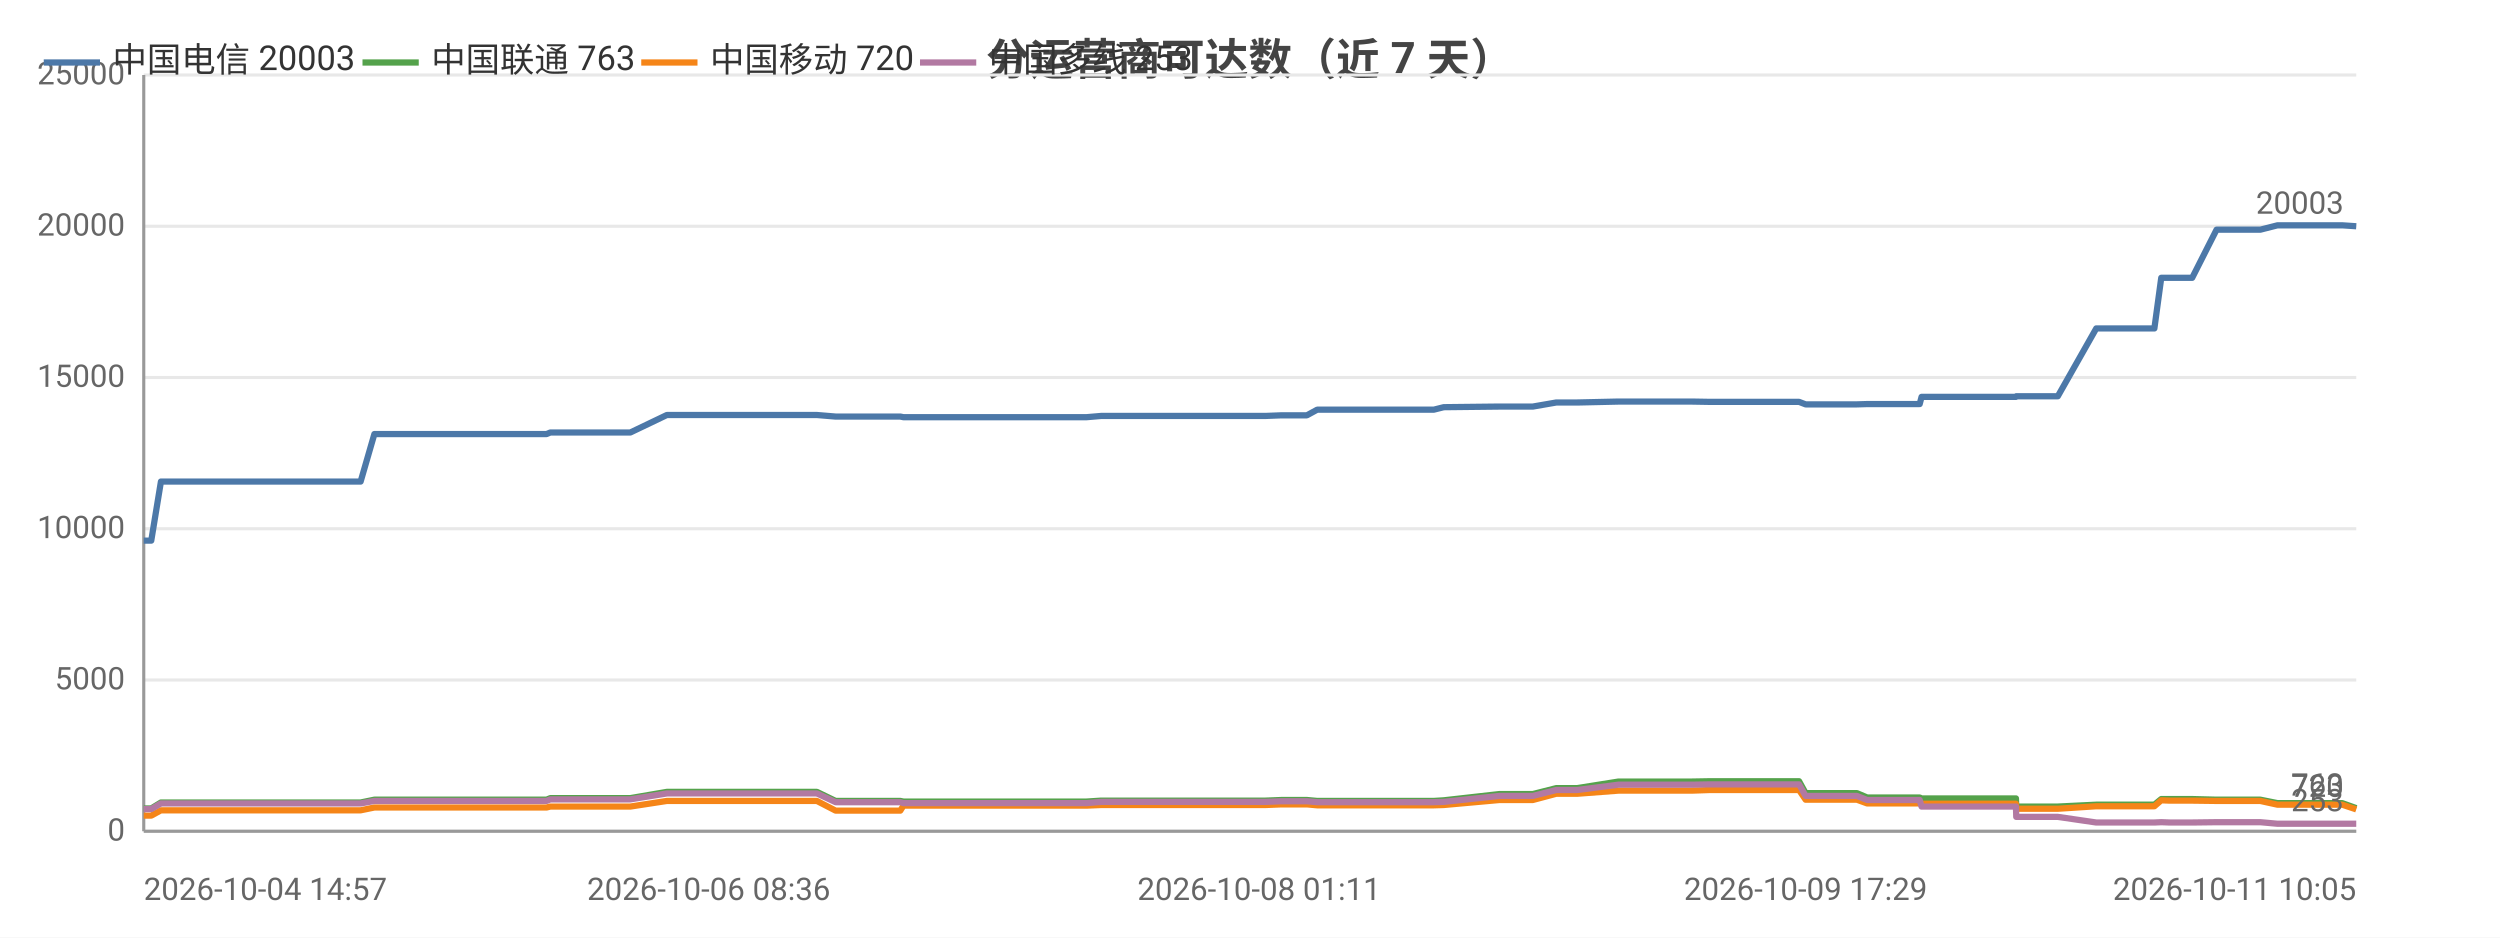
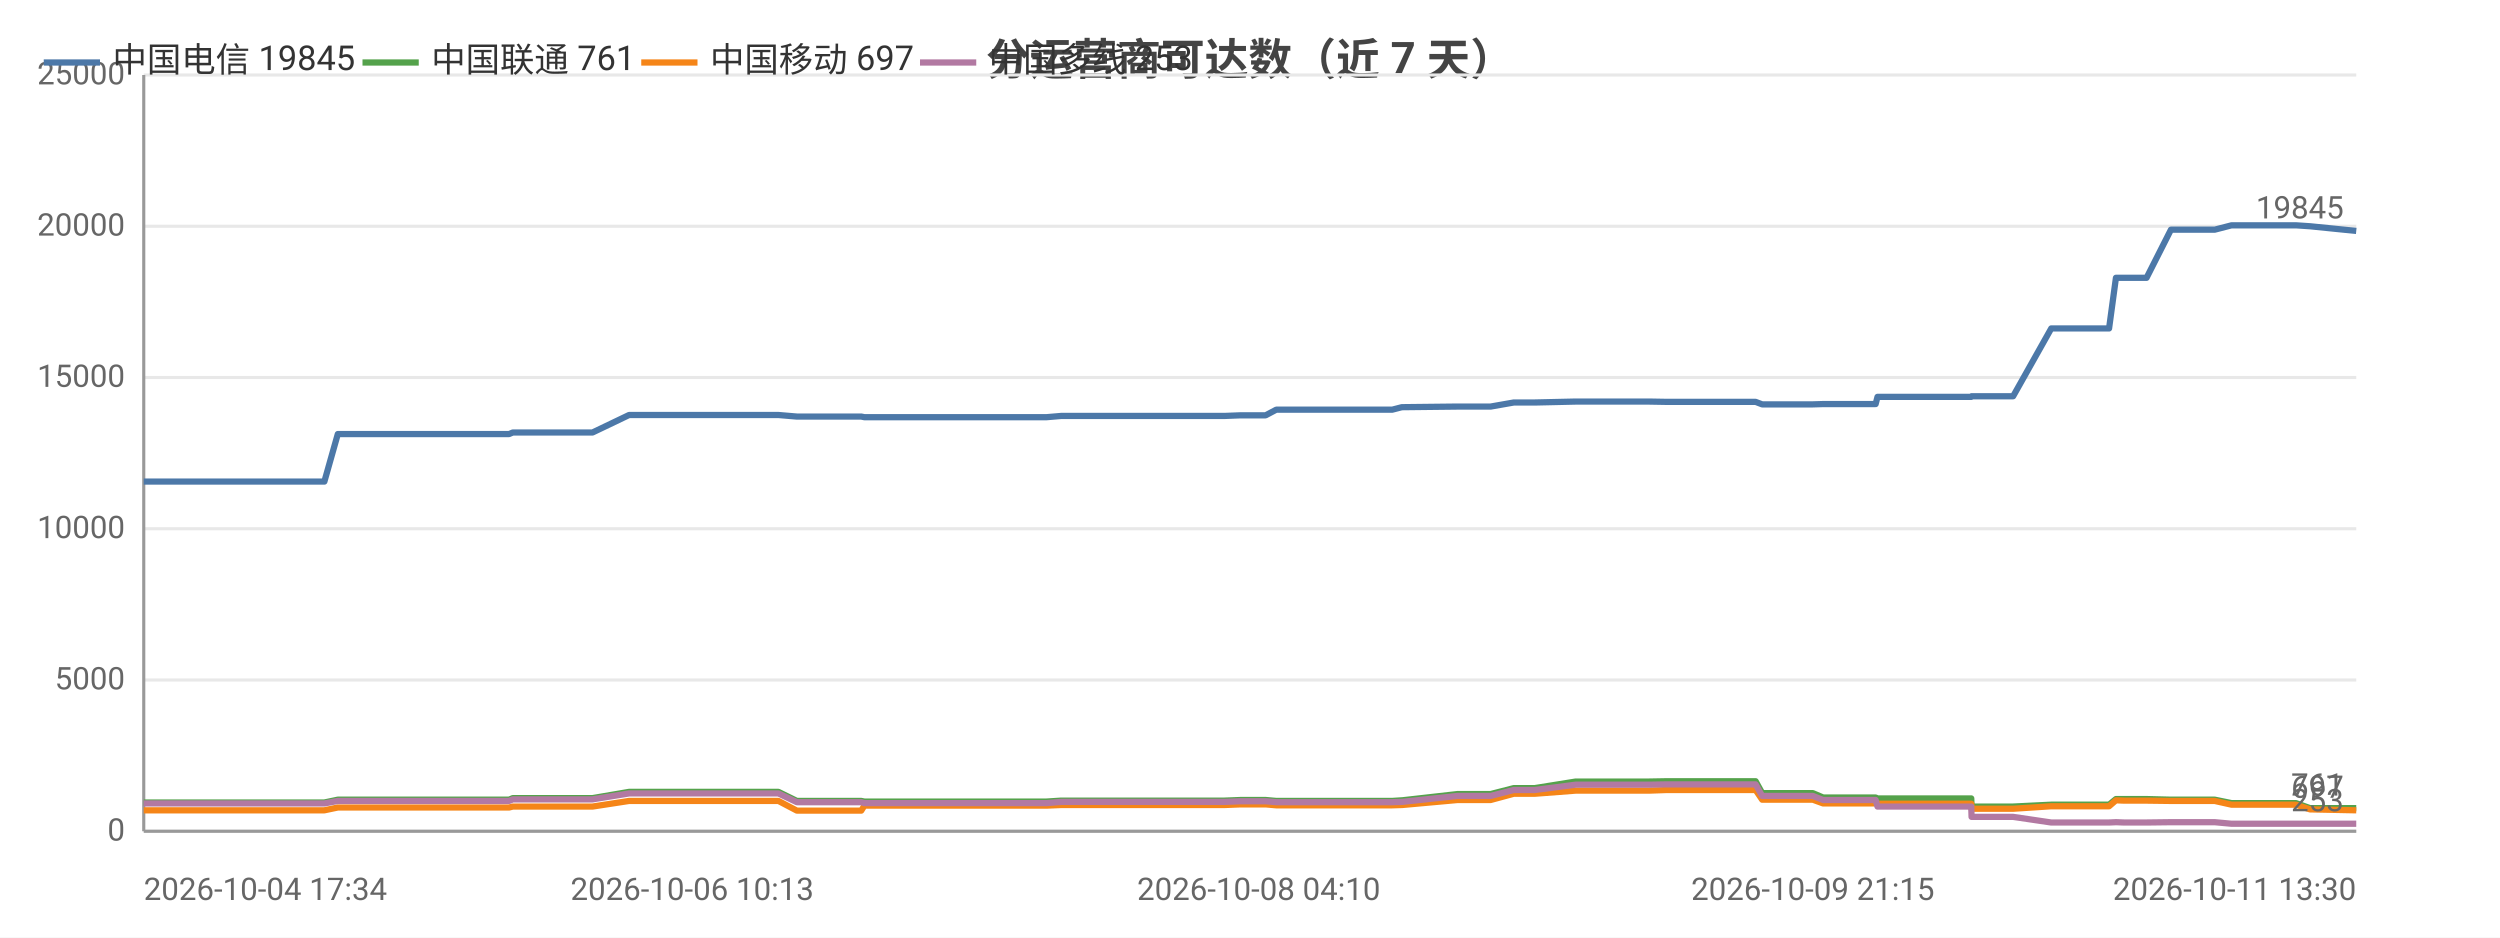
<svg xmlns="http://www.w3.org/2000/svg" width="800" height="300" viewBox="0 0 800 300">
  <rect width="800" height="300" fill="#ffffff" />
  <style>text{font-family:system-ui,-apple-system,'Segoe UI',Roboto,'PingFang SC','Microsoft YaHei','Noto Sans CJK SC',sans-serif}.g{stroke:#e8e8e8;stroke-width:1}.a{stroke:#999;stroke-width:1}.t{font-size:10px;fill:#666}.m{font-size:10px;text-anchor:middle;fill:#666}.e{font-size:10px;text-anchor:end;fill:#666}.l{font-size:11px;fill:#333}.tt{font-size:14px;font-weight:600;text-anchor:middle;fill:#444}.em{font-size:13px;text-anchor:middle;fill:#999}</style>
  <text class="tt" x="400.0" y="24">分运营商可达数（近 7 天）</text>
  <line class="g" x1="46" y1="266" x2="754" y2="266" />
  <text class="e" x="40" y="269">0</text>
  <line class="g" x1="46" y1="217.6" x2="754" y2="217.6" />
  <text class="e" x="40" y="220.6">5000</text>
  <line class="g" x1="46" y1="169.2" x2="754" y2="169.2" />
  <text class="e" x="40" y="172.2">10000</text>
  <line class="g" x1="46" y1="120.8" x2="754" y2="120.8" />
  <text class="e" x="40" y="123.8">15000</text>
  <line class="g" x1="46" y1="72.4" x2="754" y2="72.4" />
  <text class="e" x="40" y="75.4">20000</text>
  <line class="g" x1="46" y1="24" x2="754" y2="24" />
  <text class="e" x="40" y="27">25000</text>
  <line class="a" x1="46" y1="24" x2="46" y2="266" />
  <line class="a" x1="46" y1="266" x2="754" y2="266" />
-   <polyline fill="none" stroke="#4c78a8" stroke-width="2" stroke-linejoin="round" points="46,173.0 46.0,173.0 47.9,173.0 48.4,173.0 51.5,154.1 51.6,154.1 57.4,154.1 59.5,154.1 59.5,154.1 67.1,154.1 72.4,154.1 72.5,154.1 73.9,154.1 83.5,154.1 87.5,154.1 87.5,154.1 89.3,154.1 112.2,154.1 115.4,154.1 119.8,138.9 119.9,138.9 125.2,138.9 125.3,138.9 127.5,138.9 151.5,138.9 172.0,138.9 174.9,138.9 176.1,138.4 177.2,138.4 183.7,138.4 184.7,138.4 199.5,138.4 199.5,138.4 201.7,138.4 213.4,132.8 213.4,132.8 219.1,132.8 226.8,132.8 226.8,132.8 233.8,132.8 256.4,132.8 261.4,132.8 261.4,132.8 267.4,133.3 267.4,133.3 281.5,133.3 288.1,133.3 289.1,133.5 289.2,133.5 300.3,133.5 301.4,133.5 306.3,133.5 311.2,133.5 311.3,133.5 316.6,133.5 318.9,133.5 325.5,133.5 325.6,133.5 327.7,133.5 333.7,133.5 345.3,133.5 345.3,133.5 347.7,133.5 352.4,133.1 352.5,133.1 365.2,133.1 369.7,133.1 377.8,133.1 377.9,133.1 379.7,133.1 394.8,133.1 402.9,133.1 405.0,133.1 410.1,132.9 410.1,132.9 415.9,132.9 418.2,132.9 421.5,131.1 421.6,131.1 423.4,131.1 423.8,131.1 424.8,131.1 426.6,131.1 427.0,131.1 436.6,131.1 456.8,131.1 456.9,131.1 458.7,131.1 458.8,131.1 462.0,130.3 462.0,130.3 479.8,130.1 479.9,130.1 485.1,130.1 488.2,130.1 488.3,130.1 490.5,130.1 498.0,128.8 498.0,128.8 504.7,128.8 517.9,128.5 517.9,128.5 531.3,128.5 539.3,128.5 541.4,128.5 547.1,128.6 547.1,128.6 569.4,128.6 575.6,128.6 575.7,128.6 577.8,129.4 577.9,129.4 577.9,129.4 594.2,129.4 597.5,129.3 597.5,129.3 601.0,129.3 603.2,129.3 614.3,129.3 614.9,127.0 614.9,127.0 628.6,127.0 628.7,127.0 630.7,127.0 645.1,127.0 645.2,126.8 645.3,126.8 656.0,126.8 658.5,126.8 670.8,105.1 670.9,105.1 675.3,105.1 686.7,105.1 686.7,105.1 689.4,105.1 691.6,88.9 691.7,88.9 694.3,88.9 698.5,88.9 701.5,88.9 709.3,73.5 709.3,73.5 709.4,73.5 720.3,73.5 720.4,73.5 723.3,73.5 728.8,72.1 728.8,72.1 738.1,72.1 746.8,72.1 749.5,72.1 754.0,72.4 754,72.4" />
-   <text class="t" x="750" y="68.4" text-anchor="end" fill="#4c78a8">20003</text>
-   <polyline fill="none" stroke="#54a24b" stroke-width="2" stroke-linejoin="round" points="46,258.7 46.0,258.7 47.9,258.7 48.4,258.7 51.5,256.8 51.6,256.8 57.4,256.8 59.5,256.8 59.5,256.8 67.1,256.8 72.4,256.8 72.5,256.8 73.9,256.8 83.5,256.8 87.5,256.8 87.5,256.8 89.3,256.8 112.2,256.8 115.4,256.8 119.8,255.9 119.9,255.9 125.2,255.9 125.3,255.9 127.5,255.9 151.5,255.9 172.0,255.9 174.9,255.9 176.1,255.4 177.2,255.4 183.7,255.4 184.7,255.4 199.5,255.4 199.5,255.4 201.7,255.4 213.4,253.4 213.4,253.4 219.1,253.4 226.8,253.4 226.8,253.4 233.8,253.4 256.4,253.4 261.4,253.4 261.4,253.4 267.4,256.3 267.4,256.3 281.5,256.3 288.1,256.3 289.1,256.5 289.2,256.5 300.3,256.5 301.4,256.5 306.3,256.5 311.2,256.5 311.3,256.5 316.6,256.5 318.9,256.5 325.5,256.5 325.6,256.5 327.7,256.5 333.7,256.5 345.3,256.5 345.3,256.5 347.7,256.5 352.4,256.2 352.5,256.2 365.2,256.2 369.7,256.2 377.8,256.2 377.9,256.2 379.7,256.2 394.8,256.2 402.9,256.2 405.0,256.2 410.1,256.0 410.1,256.0 415.9,256.0 418.2,256.0 421.5,256.3 421.6,256.3 423.4,256.3 423.8,256.3 424.8,256.3 426.6,256.3 427.0,256.3 436.6,256.3 456.8,256.3 456.9,256.3 458.7,256.3 458.8,256.3 462.0,256.1 462.0,256.1 479.8,254.1 479.9,254.1 485.1,254.1 488.2,254.1 488.3,254.1 490.5,254.1 498.0,252.2 498.0,252.2 504.7,252.2 517.9,250.1 517.9,250.1 531.3,250.1 539.3,250.1 541.4,250.1 547.1,250.0 547.1,250.0 569.4,250.0 575.6,250.0 575.7,250.0 577.8,253.8 577.9,253.8 577.9,253.8 594.2,253.8 597.5,255.2 597.5,255.2 601.0,255.2 603.2,255.2 614.3,255.2 614.9,255.5 614.9,255.5 628.6,255.5 628.7,255.5 630.7,255.5 645.1,255.5 645.2,258.1 645.3,258.1 656.0,258.1 658.5,258.1 670.8,257.5 670.9,257.5 675.3,257.5 686.7,257.5 686.7,257.5 689.4,257.5 691.6,255.7 691.7,255.7 694.3,255.7 698.5,255.7 701.5,255.7 709.3,255.9 709.3,255.9 709.4,255.9 720.3,255.9 720.4,255.9 723.3,255.9 728.8,257.0 728.8,257.0 738.1,257.0 746.8,257.0 749.5,257.0 754.0,258.6 754,258.6" />
-   <text class="t" x="750" y="254.6" text-anchor="end" fill="#54a24b">763</text>
-   <polyline fill="none" stroke="#f58518" stroke-width="2" stroke-linejoin="round" points="46,261.0 46.0,261.0 47.9,261.0 48.4,261.0 51.5,259.3 51.6,259.3 57.4,259.3 59.5,259.3 59.5,259.3 67.1,259.3 72.4,259.3 72.5,259.3 73.9,259.3 83.5,259.3 87.5,259.3 87.5,259.3 89.3,259.3 112.2,259.3 115.4,259.3 119.8,258.4 119.9,258.4 125.2,258.4 125.3,258.4 127.5,258.4 151.5,258.4 172.0,258.4 174.9,258.4 176.1,258.1 177.2,258.1 183.7,258.1 184.7,258.1 199.5,258.1 199.5,258.1 201.7,258.1 213.4,256.3 213.4,256.3 219.1,256.3 226.8,256.3 226.8,256.3 233.8,256.3 256.4,256.3 261.4,256.3 261.4,256.3 267.4,259.4 267.4,259.4 281.5,259.4 288.1,259.4 289.1,257.8 289.2,257.8 300.3,257.8 301.4,257.8 306.3,257.8 311.2,257.8 311.3,257.8 316.6,257.8 318.9,257.8 325.5,257.8 325.6,257.8 327.7,257.8 333.7,257.8 345.3,257.8 345.3,257.8 347.7,257.8 352.4,257.6 352.5,257.6 365.2,257.6 369.7,257.6 377.8,257.6 377.9,257.6 379.7,257.6 394.8,257.6 402.9,257.6 405.0,257.6 410.1,257.4 410.1,257.4 415.9,257.4 418.2,257.4 421.5,257.7 421.6,257.7 423.4,257.7 423.8,257.7 424.8,257.7 426.6,257.7 427.0,257.7 436.6,257.7 456.8,257.7 456.9,257.7 458.7,257.7 458.8,257.7 462.0,257.6 462.0,257.6 479.8,256.0 479.9,256.0 485.1,256.0 488.2,256.0 488.3,256.0 490.5,256.0 498.0,254.0 498.0,254.0 504.7,254.0 517.9,253.0 517.9,253.0 531.3,253.0 539.3,253.0 541.4,253.0 547.1,252.8 547.1,252.8 569.4,252.8 575.6,252.8 575.7,252.8 577.8,255.9 577.9,255.9 577.9,255.9 594.2,255.9 597.5,257.1 597.5,257.1 601.0,257.1 603.2,257.1 614.3,257.1 614.9,257.2 614.9,257.2 628.6,257.2 628.7,257.2 630.7,257.2 645.1,257.2 645.2,258.8 645.3,258.8 656.0,258.8 658.5,258.8 670.8,258.0 670.9,258.0 675.3,258.0 686.7,258.0 686.7,258.0 689.4,258.0 691.6,256.1 691.7,256.1 694.3,256.2 698.5,256.2 701.5,256.2 709.3,256.3 709.3,256.3 709.4,256.3 720.3,256.3 720.4,256.3 723.3,256.3 728.8,257.5 728.8,257.5 738.1,257.5 746.8,257.5 749.5,257.5 754.0,259.0 754,259.0" />
-   <text class="t" x="750" y="255.0" text-anchor="end" fill="#f58518">720</text>
-   <polyline fill="none" stroke="#b279a2" stroke-width="2" stroke-linejoin="round" points="46,258.9 46.0,258.9 47.9,258.9 48.4,258.9 51.5,257.1 51.6,257.1 57.4,257.1 59.5,257.1 59.5,257.1 67.1,257.1 72.4,257.1 72.5,257.1 73.9,257.1 83.5,257.1 87.5,257.1 87.5,257.1 89.3,257.1 112.2,257.1 115.4,257.1 119.8,256.3 119.9,256.3 125.2,256.3 125.3,256.3 127.5,256.3 151.5,256.3 172.0,256.3 174.9,256.3 176.1,255.8 177.2,255.8 183.7,255.8 184.7,255.8 199.5,255.8 199.5,255.8 201.7,255.8 213.4,253.9 213.4,253.9 219.1,253.9 226.8,253.9 226.8,253.9 233.8,253.9 256.4,253.9 261.4,253.9 261.4,253.9 267.4,256.7 267.4,256.7 281.5,256.7 288.1,256.7 289.1,257.0 289.2,257.0 300.3,257.0 301.4,257.0 306.3,257.0 311.2,257.0 311.3,257.0 316.6,257.0 318.9,257.0 325.5,257.0 325.6,257.0 327.7,257.0 333.7,257.0 345.3,257.0 345.3,257.0 347.7,257.0 352.4,256.6 352.5,256.6 365.2,256.6 369.7,256.6 377.8,256.6 377.9,256.6 379.7,256.6 394.8,256.6 402.9,256.6 405.0,256.6 410.1,256.4 410.1,256.4 415.9,256.4 418.2,256.4 421.5,256.7 421.6,256.7 423.4,256.7 423.8,256.7 424.8,256.7 426.6,256.7 427.0,256.7 436.6,256.7 456.8,256.7 456.9,256.7 458.7,256.7 458.8,256.7 462.0,256.6 462.0,256.6 479.8,254.7 479.9,254.7 485.1,254.7 488.2,254.7 488.3,254.7 490.5,254.7 498.0,252.8 498.0,252.8 504.7,252.8 517.9,251.1 517.9,251.1 531.3,251.1 539.3,251.1 541.4,251.1 547.1,251.0 547.1,251.0 569.4,251.0 575.6,251.0 575.7,251.0 577.8,254.7 577.9,254.7 577.9,254.7 594.2,254.7 597.5,256.0 597.5,256.0 601.0,256.0 603.2,256.0 614.3,256.0 614.9,258.1 614.9,258.1 628.6,258.1 628.7,258.1 630.7,258.1 645.1,258.1 645.2,261.4 645.3,261.4 656.0,261.4 658.5,261.4 670.8,263.2 670.9,263.2 675.3,263.2 686.7,263.2 686.7,263.2 689.4,263.2 691.6,263.1 691.7,263.1 694.3,263.2 698.5,263.2 701.5,263.2 709.3,263.1 709.3,263.1 709.4,263.1 720.3,263.1 720.4,263.1 723.3,263.1 728.8,263.6 728.8,263.6 738.1,263.6 746.8,263.6 749.5,263.6 754.0,263.6 754,263.6" />
+   <polyline fill="none" stroke="#4c78a8" stroke-width="2" stroke-linejoin="round" points="46,154.1 48.1,154.1 48.1,154.1 55.7,154.1 61.0,154.1 61.0,154.1 62.4,154.1 72.0,154.1 76.0,154.1 76.0,154.1 77.7,154.1 100.6,154.1 103.8,154.1 108.1,138.9 108.2,138.9 113.5,138.9 113.6,138.9 115.8,138.9 139.7,138.9 160.1,138.9 162.9,138.9 164.1,138.4 165.3,138.4 171.7,138.4 172.7,138.4 187.4,138.4 187.4,138.4 189.6,138.4 201.3,132.8 201.3,132.8 207.0,132.8 214.6,132.8 214.6,132.8 221.5,132.8 244.1,132.8 249.0,132.8 249.1,132.8 255.0,133.3 255.0,133.3 269.1,133.3 275.6,133.3 276.6,133.5 276.7,133.5 287.8,133.5 288.8,133.5 293.7,133.5 298.6,133.5 298.6,133.5 303.9,133.5 306.3,133.5 312.8,133.5 312.9,133.5 315.0,133.5 321.0,133.5 332.5,133.5 332.6,133.5 334.9,133.5 339.6,133.1 339.7,133.1 352.3,133.1 356.8,133.1 364.9,133.1 364.9,133.1 366.7,133.1 381.7,133.1 389.9,133.1 391.9,133.1 397.0,132.9 397.0,132.9 402.8,132.9 405.0,132.9 408.4,131.1 408.4,131.1 410.2,131.1 410.6,131.1 411.7,131.1 413.4,131.1 413.8,131.1 423.4,131.1 443.5,131.1 443.5,131.1 445.4,131.1 445.5,131.1 448.6,130.3 448.7,130.3 466.4,130.1 466.4,130.1 471.6,130.1 474.7,130.1 474.8,130.1 477.0,130.1 484.4,128.8 484.5,128.8 491.1,128.8 504.2,128.5 504.3,128.5 517.5,128.5 525.5,128.5 527.7,128.5 533.3,128.6 533.3,128.6 555.5,128.6 561.7,128.6 561.8,128.6 563.9,129.4 563.9,129.4 564.0,129.4 580.1,129.4 583.4,129.3 583.5,129.3 586.9,129.3 589.2,129.3 600.2,129.3 600.8,127.0 600.8,127.0 614.4,127.0 614.5,127.0 616.5,127.0 630.8,127.0 630.9,126.8 631.0,126.8 641.6,126.8 644.2,126.8 656.4,105.1 656.5,105.1 660.9,105.1 672.2,105.1 672.3,105.1 674.9,105.1 677.1,88.9 677.2,88.9 679.7,88.9 683.9,88.9 686.9,88.9 694.7,73.5 694.7,73.5 694.9,73.5 705.7,73.5 705.8,73.5 708.7,73.5 714.1,72.1 714.2,72.1 723.4,72.1 732.0,72.1 734.7,72.1 739.2,72.4 739.2,72.4 754,73.9" />
+   <circle cx="46" cy="154.1" r="4" fill="transparent" />
+   <circle cx="76.0" cy="154.1" r="4" fill="transparent" />
+   <circle cx="113.5" cy="138.9" r="4" fill="transparent" />
+   <circle cx="171.7" cy="138.4" r="4" fill="transparent" />
+   <circle cx="214.6" cy="132.8" r="4" fill="transparent" />
+   <circle cx="269.1" cy="133.3" r="4" fill="transparent" />
+   <circle cx="298.6" cy="133.5" r="4" fill="transparent" />
+   <circle cx="332.5" cy="133.5" r="4" fill="transparent" />
+   <circle cx="364.9" cy="133.1" r="4" fill="transparent" />
+   <circle cx="405.0" cy="132.9" r="4" fill="transparent" />
+   <circle cx="413.8" cy="131.1" r="4" fill="transparent" />
+   <circle cx="466.4" cy="130.1" r="4" fill="transparent" />
+   <circle cx="491.1" cy="128.8" r="4" fill="transparent" />
+   <circle cx="555.5" cy="128.6" r="4" fill="transparent" />
+   <circle cx="583.4" cy="129.3" r="4" fill="transparent" />
+   <circle cx="614.5" cy="127.0" r="4" fill="transparent" />
+   <circle cx="656.5" cy="105.1" r="4" fill="transparent" />
+   <circle cx="683.9" cy="88.9" r="4" fill="transparent" />
+   <circle cx="708.7" cy="73.5" r="4" fill="transparent" />
+   <circle cx="754" cy="73.9" r="4" fill="transparent" />
+   <text class="t" x="750" y="69.9" text-anchor="end" fill="#4c78a8">19845</text>
+   <polyline fill="none" stroke="#54a24b" stroke-width="2" stroke-linejoin="round" points="46,256.8 48.1,256.8 48.1,256.8 55.7,256.8 61.0,256.8 61.0,256.8 62.4,256.8 72.0,256.8 76.0,256.8 76.0,256.8 77.7,256.8 100.6,256.8 103.8,256.8 108.1,255.9 108.2,255.9 113.5,255.9 113.6,255.9 115.8,255.9 139.7,255.9 160.1,255.9 162.9,255.9 164.1,255.4 165.3,255.4 171.7,255.4 172.7,255.4 187.4,255.4 187.4,255.4 189.6,255.4 201.3,253.4 201.3,253.4 207.0,253.4 214.6,253.4 214.6,253.4 221.5,253.4 244.1,253.4 249.0,253.4 249.1,253.4 255.0,256.3 255.0,256.3 269.1,256.3 275.6,256.3 276.6,256.5 276.7,256.5 287.8,256.5 288.8,256.5 293.7,256.5 298.6,256.5 298.6,256.5 303.9,256.5 306.3,256.5 312.8,256.5 312.9,256.5 315.0,256.5 321.0,256.5 332.5,256.5 332.6,256.5 334.9,256.5 339.6,256.2 339.7,256.2 352.3,256.2 356.8,256.2 364.9,256.2 364.9,256.2 366.7,256.2 381.7,256.2 389.9,256.2 391.9,256.2 397.0,256.0 397.0,256.0 402.8,256.0 405.0,256.0 408.4,256.3 408.4,256.3 410.2,256.3 410.6,256.3 411.7,256.3 413.4,256.3 413.8,256.3 423.4,256.3 443.5,256.3 443.5,256.3 445.4,256.3 445.5,256.3 448.6,256.1 448.7,256.1 466.4,254.1 466.4,254.1 471.6,254.1 474.7,254.1 474.8,254.1 477.0,254.1 484.4,252.2 484.5,252.2 491.1,252.2 504.2,250.1 504.3,250.1 517.5,250.1 525.5,250.1 527.7,250.1 533.3,250.0 533.3,250.0 555.5,250.0 561.7,250.0 561.8,250.0 563.9,253.8 563.9,253.8 564.0,253.8 580.1,253.8 583.4,255.2 583.5,255.2 586.9,255.2 589.2,255.2 600.2,255.2 600.8,255.5 600.8,255.5 614.4,255.5 614.5,255.5 616.5,255.5 630.8,255.5 630.9,258.1 631.0,258.1 641.6,258.1 644.2,258.1 656.4,257.5 656.5,257.5 660.9,257.5 672.2,257.5 672.3,257.5 674.9,257.5 677.1,255.7 677.2,255.7 679.7,255.7 683.9,255.7 686.9,255.7 694.7,255.9 694.7,255.9 694.9,255.9 705.7,255.9 705.8,255.9 708.7,255.9 714.1,257.0 714.2,257.0 723.4,257.0 732.0,257.0 734.7,257.0 739.2,258.6 739.2,258.6 754,258.6" />
+   <circle cx="46" cy="256.8" r="4" fill="transparent" />
+   <circle cx="76.0" cy="256.8" r="4" fill="transparent" />
+   <circle cx="113.5" cy="255.9" r="4" fill="transparent" />
+   <circle cx="171.7" cy="255.4" r="4" fill="transparent" />
+   <circle cx="214.6" cy="253.4" r="4" fill="transparent" />
+   <circle cx="269.1" cy="256.3" r="4" fill="transparent" />
+   <circle cx="298.6" cy="256.5" r="4" fill="transparent" />
+   <circle cx="332.5" cy="256.5" r="4" fill="transparent" />
+   <circle cx="364.9" cy="256.2" r="4" fill="transparent" />
+   <circle cx="405.0" cy="256.0" r="4" fill="transparent" />
+   <circle cx="413.8" cy="256.3" r="4" fill="transparent" />
+   <circle cx="466.4" cy="254.1" r="4" fill="transparent" />
+   <circle cx="491.1" cy="252.2" r="4" fill="transparent" />
+   <circle cx="555.5" cy="250.0" r="4" fill="transparent" />
+   <circle cx="583.4" cy="255.2" r="4" fill="transparent" />
+   <circle cx="614.5" cy="255.5" r="4" fill="transparent" />
+   <circle cx="656.5" cy="257.5" r="4" fill="transparent" />
+   <circle cx="683.9" cy="255.7" r="4" fill="transparent" />
+   <circle cx="708.7" cy="255.9" r="4" fill="transparent" />
+   <circle cx="754" cy="258.6" r="4" fill="transparent" />
+   <text class="t" x="750" y="254.6" text-anchor="end" fill="#54a24b">761</text>
+   <polyline fill="none" stroke="#f58518" stroke-width="2" stroke-linejoin="round" points="46,259.3 48.1,259.3 48.1,259.3 55.7,259.3 61.0,259.3 61.0,259.3 62.4,259.3 72.0,259.3 76.0,259.3 76.0,259.3 77.7,259.3 100.6,259.3 103.8,259.3 108.1,258.4 108.2,258.4 113.5,258.4 113.6,258.4 115.8,258.4 139.7,258.4 160.1,258.4 162.9,258.4 164.1,258.1 165.3,258.1 171.7,258.1 172.7,258.1 187.4,258.1 187.4,258.1 189.6,258.1 201.3,256.3 201.3,256.3 207.0,256.3 214.6,256.3 214.6,256.3 221.5,256.3 244.1,256.3 249.0,256.3 249.1,256.3 255.0,259.4 255.0,259.4 269.1,259.4 275.6,259.4 276.6,257.8 276.7,257.8 287.8,257.8 288.8,257.8 293.7,257.8 298.6,257.8 298.6,257.8 303.9,257.8 306.3,257.8 312.8,257.8 312.9,257.8 315.0,257.8 321.0,257.8 332.5,257.8 332.6,257.8 334.9,257.8 339.6,257.6 339.7,257.6 352.3,257.6 356.8,257.6 364.9,257.6 364.9,257.6 366.7,257.6 381.7,257.6 389.9,257.6 391.9,257.6 397.0,257.4 397.0,257.4 402.8,257.4 405.0,257.4 408.4,257.7 408.4,257.7 410.2,257.7 410.6,257.7 411.7,257.7 413.4,257.7 413.8,257.7 423.4,257.7 443.5,257.7 443.5,257.7 445.4,257.7 445.5,257.7 448.6,257.6 448.7,257.6 466.4,256.0 466.4,256.0 471.6,256.0 474.7,256.0 474.8,256.0 477.0,256.0 484.4,254.0 484.5,254.0 491.1,254.0 504.2,253.0 504.3,253.0 517.5,253.0 525.5,253.0 527.7,253.0 533.3,252.8 533.3,252.8 555.5,252.8 561.7,252.8 561.8,252.8 563.9,255.9 563.9,255.9 564.0,255.9 580.1,255.9 583.4,257.1 583.5,257.1 586.9,257.1 589.2,257.1 600.2,257.1 600.8,257.2 600.8,257.2 614.4,257.2 614.5,257.2 616.5,257.2 630.8,257.2 630.9,258.8 631.0,258.8 641.6,258.8 644.2,258.8 656.4,258.0 656.5,258.0 660.9,258.0 672.2,258.0 672.3,258.0 674.9,258.0 677.1,256.1 677.2,256.1 679.7,256.2 683.9,256.2 686.9,256.2 694.7,256.3 694.7,256.3 694.9,256.3 705.7,256.3 705.8,256.3 708.7,256.3 714.1,257.5 714.2,257.5 723.4,257.5 732.0,257.5 734.7,257.5 739.2,259.0 739.2,259.0 754,259.3" />
+   <circle cx="46" cy="259.3" r="4" fill="transparent" />
+   <circle cx="76.0" cy="259.3" r="4" fill="transparent" />
+   <circle cx="113.5" cy="258.4" r="4" fill="transparent" />
+   <circle cx="171.7" cy="258.1" r="4" fill="transparent" />
+   <circle cx="214.6" cy="256.3" r="4" fill="transparent" />
+   <circle cx="269.1" cy="259.4" r="4" fill="transparent" />
+   <circle cx="298.6" cy="257.8" r="4" fill="transparent" />
+   <circle cx="332.5" cy="257.8" r="4" fill="transparent" />
+   <circle cx="364.9" cy="257.6" r="4" fill="transparent" />
+   <circle cx="405.0" cy="257.4" r="4" fill="transparent" />
+   <circle cx="413.8" cy="257.7" r="4" fill="transparent" />
+   <circle cx="466.4" cy="256.0" r="4" fill="transparent" />
+   <circle cx="491.1" cy="254.0" r="4" fill="transparent" />
+   <circle cx="555.5" cy="252.8" r="4" fill="transparent" />
+   <circle cx="583.4" cy="257.1" r="4" fill="transparent" />
+   <circle cx="614.5" cy="257.2" r="4" fill="transparent" />
+   <circle cx="656.5" cy="258.0" r="4" fill="transparent" />
+   <circle cx="683.9" cy="256.2" r="4" fill="transparent" />
+   <circle cx="708.7" cy="256.3" r="4" fill="transparent" />
+   <circle cx="754" cy="259.3" r="4" fill="transparent" />
+   <text class="t" x="750" y="255.3" text-anchor="end" fill="#f58518">697</text>
+   <polyline fill="none" stroke="#b279a2" stroke-width="2" stroke-linejoin="round" points="46,257.1 48.1,257.1 48.1,257.1 55.7,257.1 61.0,257.1 61.0,257.1 62.4,257.1 72.0,257.1 76.0,257.1 76.0,257.1 77.7,257.1 100.6,257.1 103.8,257.1 108.1,256.3 108.2,256.3 113.5,256.3 113.6,256.3 115.8,256.3 139.7,256.3 160.1,256.3 162.9,256.3 164.1,255.8 165.3,255.8 171.7,255.8 172.7,255.8 187.4,255.8 187.4,255.8 189.6,255.8 201.3,253.9 201.3,253.9 207.0,253.9 214.6,253.9 214.6,253.9 221.5,253.9 244.1,253.9 249.0,253.9 249.1,253.9 255.0,256.7 255.0,256.7 269.1,256.7 275.6,256.7 276.6,257.0 276.7,257.0 287.8,257.0 288.8,257.0 293.7,257.0 298.6,257.0 298.6,257.0 303.9,257.0 306.3,257.0 312.8,257.0 312.9,257.0 315.0,257.0 321.0,257.0 332.5,257.0 332.6,257.0 334.9,257.0 339.6,256.6 339.7,256.6 352.3,256.6 356.8,256.6 364.9,256.6 364.9,256.6 366.7,256.6 381.7,256.6 389.9,256.6 391.9,256.6 397.0,256.4 397.0,256.4 402.8,256.4 405.0,256.4 408.4,256.7 408.4,256.7 410.2,256.7 410.6,256.7 411.7,256.7 413.4,256.7 413.8,256.7 423.4,256.7 443.5,256.7 443.5,256.7 445.4,256.7 445.5,256.7 448.6,256.6 448.7,256.6 466.4,254.7 466.4,254.7 471.6,254.7 474.7,254.7 474.8,254.7 477.0,254.7 484.4,252.8 484.5,252.8 491.1,252.8 504.2,251.1 504.3,251.1 517.5,251.1 525.5,251.1 527.7,251.1 533.3,251.0 533.3,251.0 555.5,251.0 561.7,251.0 561.8,251.0 563.9,254.7 563.9,254.7 564.0,254.7 580.1,254.7 583.4,256.0 583.5,256.0 586.9,256.0 589.2,256.0 600.2,256.0 600.8,258.1 600.8,258.1 614.4,258.1 614.5,258.1 616.5,258.1 630.8,258.1 630.9,261.4 631.0,261.4 641.6,261.4 644.2,261.4 656.4,263.2 656.5,263.2 660.9,263.2 672.2,263.2 672.3,263.2 674.9,263.2 677.1,263.1 677.2,263.1 679.7,263.2 683.9,263.2 686.9,263.2 694.7,263.1 694.7,263.1 694.9,263.1 705.7,263.1 705.8,263.1 708.7,263.1 714.1,263.6 714.2,263.6 723.4,263.6 732.0,263.6 734.7,263.6 739.2,263.6 739.2,263.6 754,263.6" />
+   <circle cx="46" cy="257.1" r="4" fill="transparent" />
+   <circle cx="76.0" cy="257.1" r="4" fill="transparent" />
+   <circle cx="113.5" cy="256.3" r="4" fill="transparent" />
+   <circle cx="171.7" cy="255.8" r="4" fill="transparent" />
+   <circle cx="214.6" cy="253.9" r="4" fill="transparent" />
+   <circle cx="269.1" cy="256.7" r="4" fill="transparent" />
+   <circle cx="298.6" cy="257.0" r="4" fill="transparent" />
+   <circle cx="332.5" cy="257.0" r="4" fill="transparent" />
+   <circle cx="364.9" cy="256.6" r="4" fill="transparent" />
+   <circle cx="405.0" cy="256.4" r="4" fill="transparent" />
+   <circle cx="413.8" cy="256.7" r="4" fill="transparent" />
+   <circle cx="466.4" cy="254.7" r="4" fill="transparent" />
+   <circle cx="491.1" cy="252.8" r="4" fill="transparent" />
+   <circle cx="555.5" cy="251.0" r="4" fill="transparent" />
+   <circle cx="583.4" cy="256.0" r="4" fill="transparent" />
+   <circle cx="614.5" cy="258.1" r="4" fill="transparent" />
+   <circle cx="656.5" cy="263.2" r="4" fill="transparent" />
+   <circle cx="683.9" cy="263.2" r="4" fill="transparent" />
+   <circle cx="708.7" cy="263.1" r="4" fill="transparent" />
+   <circle cx="754" cy="263.6" r="4" fill="transparent" />
  <text class="t" x="750" y="259.6" text-anchor="end" fill="#b279a2">253</text>
-   <text class="t" x="46" y="288">2026-10-04 14:57</text>
-   <text class="m" x="226.8" y="288">2026-10-06 08:36</text>
-   <text class="m" x="402.9" y="288">2026-10-08 01:11</text>
-   <text class="m" x="577.8" y="288">2026-10-09 17:29</text>
-   <text class="e" x="754" y="288">2026-10-11 10:05</text>
+   <text class="t" x="46" y="288">2026-10-04 17:34</text>
+   <text class="m" x="221.5" y="288">2026-10-06 10:13</text>
+   <text class="m" x="402.8" y="288">2026-10-08 04:10</text>
+   <text class="m" x="580.1" y="288">2026-10-09 21:15</text>
+   <text class="e" x="754" y="288">2026-10-11 13:30</text>
  <line x1="14" y1="20" x2="32" y2="20" stroke="#4c78a8" stroke-width="2" />
-   <text class="l" x="36" y="23">中国电信 20003</text>
+   <text class="l" x="36" y="23">中国电信 19845</text>
  <line x1="116.0" y1="20" x2="134.0" y2="20" stroke="#54a24b" stroke-width="2" />
-   <text class="l" x="138.0" y="23">中国联通 763</text>
+   <text class="l" x="138.0" y="23">中国联通 761</text>
  <line x1="205.2" y1="20" x2="223.2" y2="20" stroke="#f58518" stroke-width="2" />
-   <text class="l" x="227.2" y="23">中国移动 720</text>
+   <text class="l" x="227.2" y="23">中国移动 697</text>
  <line x1="294.4" y1="20" x2="312.4" y2="20" stroke="#b279a2" stroke-width="2" />
  <text class="l" x="316.4" y="23">中国多线 253</text>
</svg>
